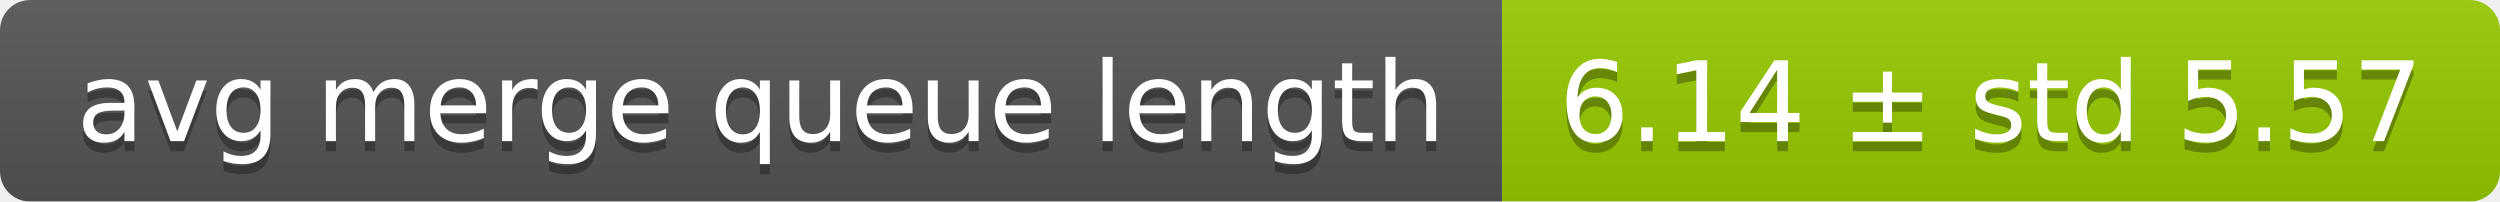
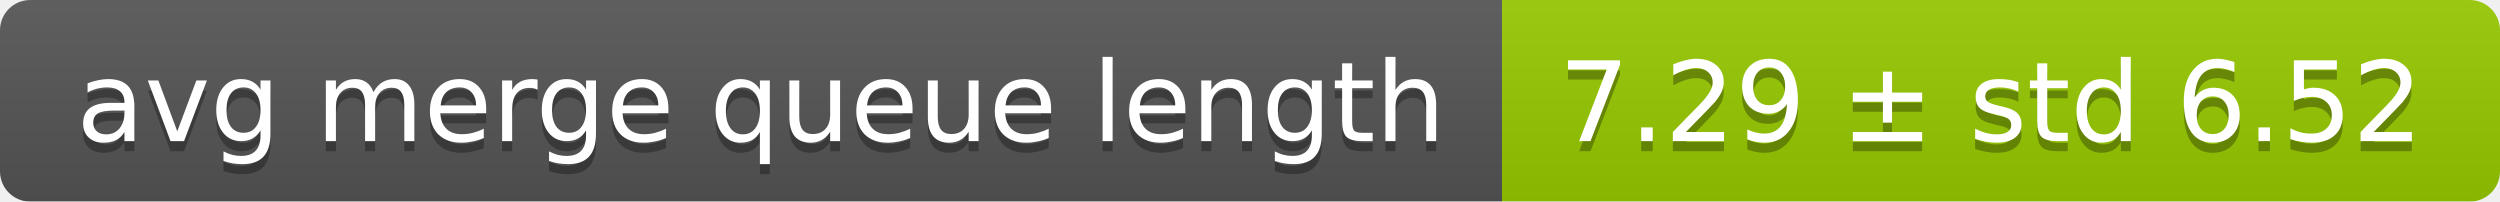
<svg xmlns="http://www.w3.org/2000/svg" width="248" height="20">
  <linearGradient id="smooth" x2="0" y2="100%">
    <stop offset="0" stop-color="#bbb" stop-opacity=".1" />
    <stop offset="1" stop-opacity=".1" />
  </linearGradient>
  <mask id="round">
    <rect width="248" height="20" rx="3" fill="#fff" />
  </mask>
  <g mask="url(#round)">
    <rect width="149" height="20" fill="#555" />
    <rect x="149" width="99" height="20" fill="#97ca00" />
    <rect width="248" height="20" fill="url(#smooth)" />
  </g>
  <g fill="#fff" text-anchor="middle" font-family="DejaVu Sans,Verdana,Geneva,sans-serif" font-size="11">
    <text x="75.5" y="15" fill="#010101" fill-opacity=".3">avg merge queue length</text>
    <text x="75.5" y="14">avg merge queue length</text>
-     <text x="197.5" y="15" fill="#010101" fill-opacity=".3">6.14 ± std 5.57</text>
-     <text x="197.5" y="14">6.14 ± std 5.57</text>
+     <text x="197.5" y="15" fill="#010101" fill-opacity=".3">7.29 ± std 6.52</text>
+     <text x="197.5" y="14">7.29 ± std 6.52</text>
  </g>
</svg>
